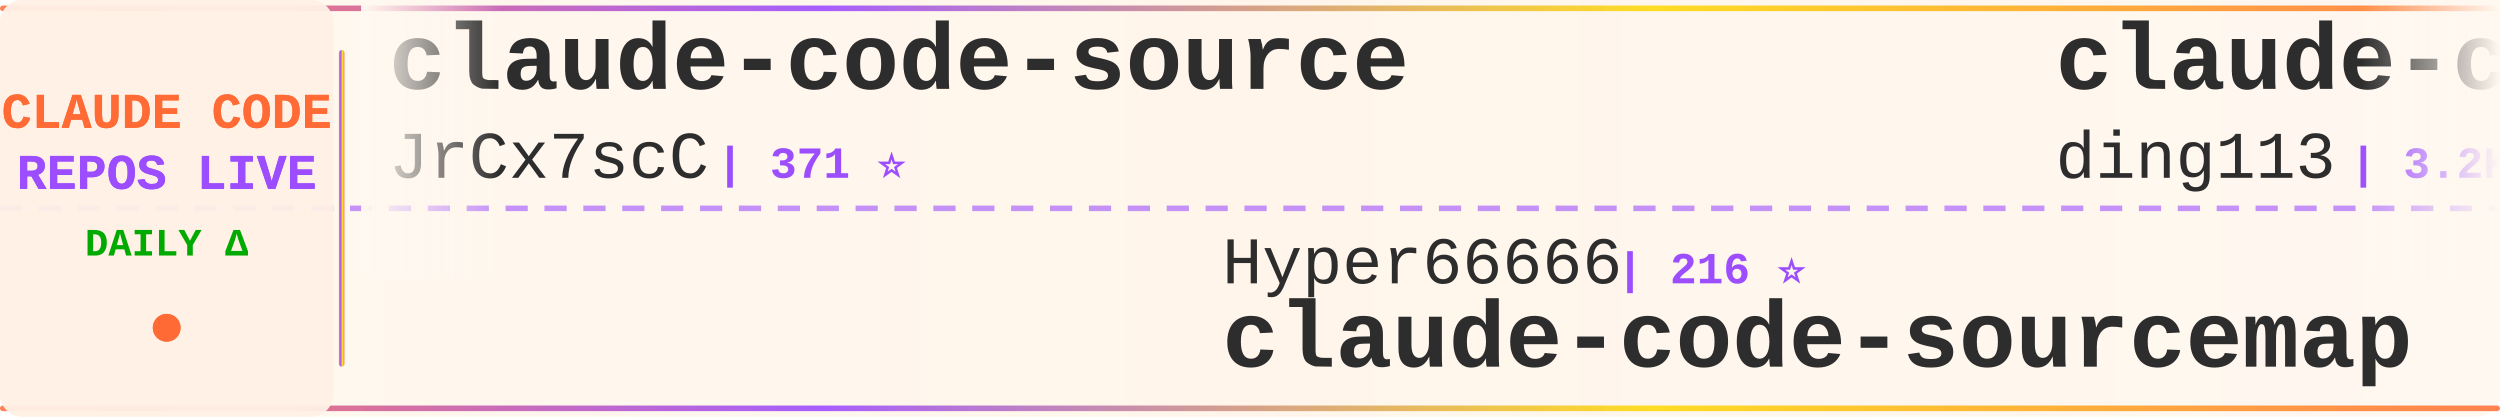
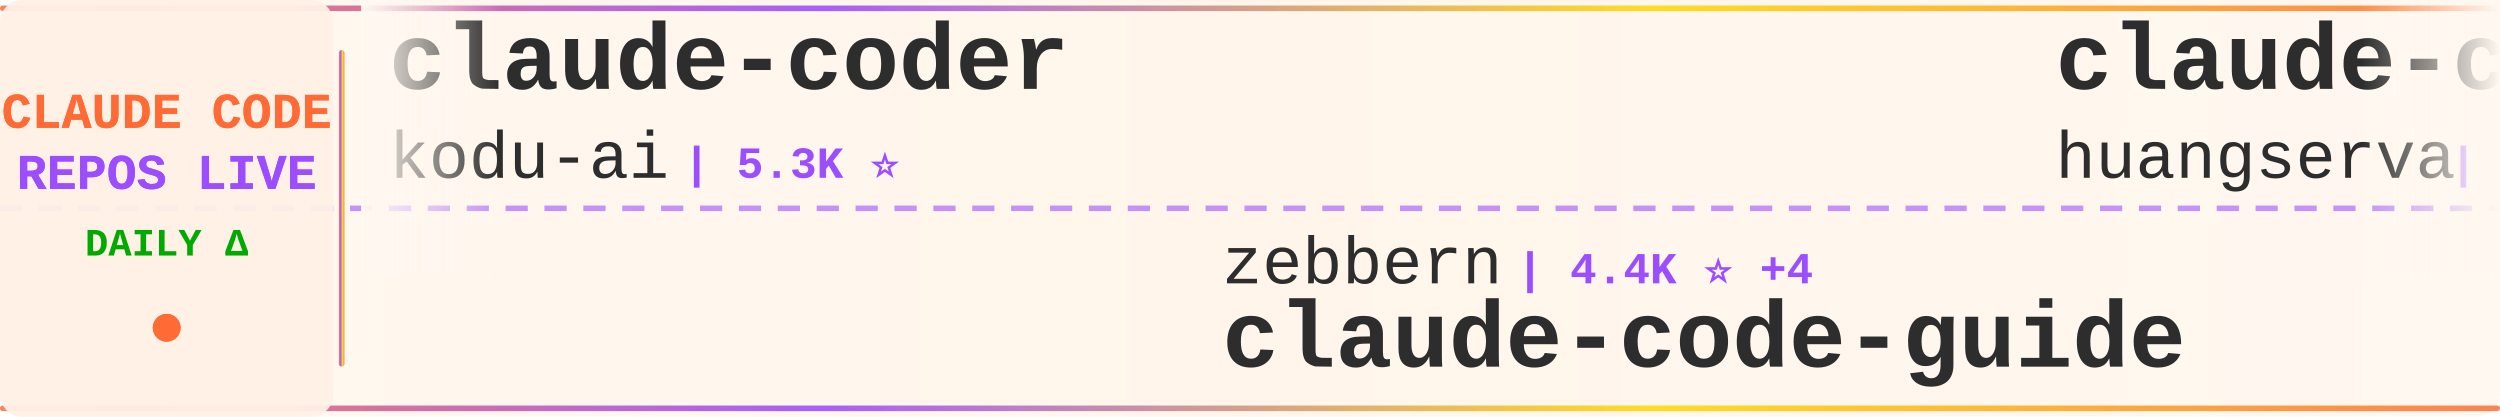
<svg xmlns="http://www.w3.org/2000/svg" width="900" height="150">
  <defs>
    <linearGradient id="tickerBg" x1="0%" y1="0%" x2="100%" y2="0%">
      <stop offset="0%" style="stop-color:#fff8f0;stop-opacity:0.98" />
      <stop offset="50%" style="stop-color:#fff5eb;stop-opacity:1" />
      <stop offset="100%" style="stop-color:#fff8f0;stop-opacity:0.98" />
    </linearGradient>
    <linearGradient id="borderGrad" x1="0%" y1="0%" x2="100%" y2="0%">
      <stop offset="0%" style="stop-color:#FF6B35;stop-opacity:0.85">
        <animate attributeName="stop-opacity" values="0.85;1;0.85" dur="2s" repeatCount="indefinite" />
      </stop>
      <stop offset="33%" style="stop-color:#9C4EFF;stop-opacity:0.9">
        <animate attributeName="stop-opacity" values="0.9;1;0.9" dur="2.2s" repeatCount="indefinite" />
      </stop>
      <stop offset="66%" style="stop-color:#FFD700;stop-opacity:0.85">
        <animate attributeName="stop-opacity" values="0.85;1;0.85" dur="1.8s" repeatCount="indefinite" />
      </stop>
      <stop offset="100%" style="stop-color:#FF6B35;stop-opacity:0.85">
        <animate attributeName="stop-opacity" values="0.85;1;0.85" dur="2s" repeatCount="indefinite" />
      </stop>
    </linearGradient>
    <filter id="textGlow">
      <feGaussianBlur stdDeviation="0.15" result="coloredBlur" />
      <feMerge>
        <feMergeNode in="coloredBlur" />
        <feMergeNode in="SourceGraphic" />
      </feMerge>
    </filter>
    <filter id="metricGlow">
      <feGaussianBlur stdDeviation="0.2" result="coloredBlur" />
      <feMerge>
        <feMergeNode in="coloredBlur" />
        <feMergeNode in="SourceGraphic" />
      </feMerge>
    </filter>
    <linearGradient id="leftFade" x1="0%" y1="0%" x2="100%" y2="0%">
      <stop offset="0%" style="stop-color:#fff8f0;stop-opacity:1" />
      <stop offset="100%" style="stop-color:#fff8f0;stop-opacity:0" />
    </linearGradient>
    <linearGradient id="rightFade" x1="0%" y1="0%" x2="100%" y2="0%">
      <stop offset="0%" style="stop-color:#fff8f0;stop-opacity:0" />
      <stop offset="100%" style="stop-color:#fff8f0;stop-opacity:1" />
    </linearGradient>
  </defs>
  <rect width="900" height="150" fill="url(#tickerBg)" rx="8" />
  <rect x="0" y="2" width="900" height="2" fill="url(#borderGrad)" rx="1" />
  <rect x="0" y="146" width="900" height="2" fill="url(#borderGrad)" rx="1" />
  <line x1="0" y1="75" x2="900" y2="75" stroke="#9C4EFF" stroke-width="2" stroke-dasharray="8 6" opacity="0.6" />
  <rect x="0" y="0" width="120" height="150" fill="#fff0e6" opacity="0.95" rx="8" />
  <text x="60" y="46" font-family="'Courier New', monospace" font-size="18" font-weight="bold" fill="#FF6B35" text-anchor="middle" filter="url(#textGlow)">
    CLAUDE CODE
  </text>
  <text x="60" y="68" font-family="'Courier New', monospace" font-size="18" font-weight="bold" fill="#9C4EFF" text-anchor="middle" filter="url(#textGlow)">
    REPOS LIVE
  </text>
  <text x="60" y="92" font-family="'Courier New', monospace" font-size="14" font-weight="bold" fill="#00aa00" text-anchor="middle">
    DAILY Δ
  </text>
  <circle cx="60" cy="118" r="5" fill="#FF6B35" filter="url(#metricGlow)">
    <animate attributeName="r" values="4;6;4" dur="1.5s" repeatCount="indefinite" />
    <animate attributeName="opacity" values="0.6;1;0.6" dur="1.5s" repeatCount="indefinite" />
  </circle>
  <rect x="122" y="18" width="2" height="114" fill="url(#borderGrad)" rx="1" />
  <clipPath id="tickerClip">
    <rect x="130" y="0" width="770" height="150" />
  </clipPath>
  <g clip-path="url(#tickerClip)">
    <g id="tickerItems">
      <animateTransform attributeName="transform" attributeType="XML" type="translate" from="0 0" to="-3000 0" dur="54s" repeatCount="indefinite" />
      <g transform="translate(0, 0)">
-         <text x="140" y="32" font-family="'Courier New', monospace" font-size="34" font-weight="bold" fill="#2d2d2d">claude-code-source</text>
-         <text x="140" y="64" font-family="'Courier New', monospace" font-size="24" font-weight="normal" fill="#2d2d2d" opacity="1.0">JrCx7scC</text>
-         <text x="258" y="64" font-family="'Courier New', monospace" font-size="16" font-weight="bold" fill="#9C4EFF"> | 371 ⭐</text>
+         <text x="140" y="32" font-family="'Courier New', monospace" font-size="34" font-weight="bold" fill="#2d2d2d">claude-coder</text>
+         <text x="140" y="64" font-family="'Courier New', monospace" font-size="24" font-weight="normal" fill="#2d2d2d" opacity="1.0">kodu-ai</text>
+         <text x="246" y="64" font-family="'Courier New', monospace" font-size="16" font-weight="bold" fill="#9C4EFF"> | 5.3K ⭐</text>
      </g>
      <g transform="translate(300, 0)">
-         <text x="140" y="102" font-family="'Courier New', monospace" font-size="24" font-weight="normal" fill="#2d2d2d" opacity="1.0">Hyper66666</text>
-         <text x="282" y="102" font-family="'Courier New', monospace" font-size="16" font-weight="bold" fill="#9C4EFF"> | 216 ⭐</text>
-         <text x="140" y="132" font-family="'Courier New', monospace" font-size="34" font-weight="bold" fill="#2d2d2d">claude-code-sourcemap</text>
+         <text x="140" y="102" font-family="'Courier New', monospace" font-size="24" font-weight="normal" fill="#2d2d2d" opacity="1.0">zebbern</text>
+         <text x="246" y="102" font-family="'Courier New', monospace" font-size="16" font-weight="bold" fill="#9C4EFF"> | 4.4K ⭐ +4</text>
+         <text x="140" y="132" font-family="'Courier New', monospace" font-size="34" font-weight="bold" fill="#2d2d2d">claude-code-guide</text>
      </g>
      <g transform="translate(600, 0)">
-         <text x="140" y="32" font-family="'Courier New', monospace" font-size="34" font-weight="bold" fill="#2d2d2d">claude-code-hub</text>
-         <text x="140" y="64" font-family="'Courier New', monospace" font-size="24" font-weight="normal" fill="#2d2d2d" opacity="1.0">ding113</text>
-         <text x="246" y="64" font-family="'Courier New', monospace" font-size="16" font-weight="bold" fill="#9C4EFF"> | 3.2K ⭐ +7</text>
+         <text x="140" y="32" font-family="'Courier New', monospace" font-size="34" font-weight="bold" fill="#2d2d2d">claude-code-cli</text>
+         <text x="140" y="64" font-family="'Courier New', monospace" font-size="24" font-weight="normal" fill="#2d2d2d" opacity="1.0">huangserva</text>
+         <text x="282" y="64" font-family="'Courier New', monospace" font-size="16" font-weight="bold" fill="#9C4EFF"> | 617 ⭐ +2</text>
      </g>
      <g transform="translate(900, 0)">
-         <text x="140" y="102" font-family="'Courier New', monospace" font-size="24" font-weight="normal" fill="#2d2d2d" opacity="1.0">ykdojo</text>
-         <text x="234" y="102" font-family="'Courier New', monospace" font-size="16" font-weight="bold" fill="#9C4EFF"> | 9.0K ⭐ +6</text>
-         <text x="140" y="132" font-family="'Courier New', monospace" font-size="34" font-weight="bold" fill="#2d2d2d">claude-code-tips</text>
+         <text x="140" y="102" font-family="'Courier New', monospace" font-size="24" font-weight="normal" fill="#2d2d2d" opacity="1.0">ChrisWiles</text>
+         <text x="282" y="102" font-family="'Courier New', monospace" font-size="16" font-weight="bold" fill="#9C4EFF"> | 6.0K ⭐ +1</text>
+         <text x="140" y="132" font-family="'Courier New', monospace" font-size="34" font-weight="bold" fill="#2d2d2d">claude-code-showcase</text>
      </g>
      <g transform="translate(1200, 0)">
-         <text x="140" y="32" font-family="'Courier New', monospace" font-size="34" font-weight="bold" fill="#2d2d2d">claude-code-proxy</text>
-         <text x="140" y="64" font-family="'Courier New', monospace" font-size="24" font-weight="normal" fill="#2d2d2d" opacity="1.0">fuergaosi233</text>
-         <text x="306" y="64" font-family="'Courier New', monospace" font-size="16" font-weight="bold" fill="#9C4EFF"> | 2.7K ⭐ +1</text>
+         <text x="140" y="32" font-family="'Courier New', monospace" font-size="34" font-weight="bold" fill="#2d2d2d">claude-code-webui</text>
+         <text x="140" y="64" font-family="'Courier New', monospace" font-size="24" font-weight="normal" fill="#2d2d2d" opacity="1.0">sugyan</text>
+         <text x="234" y="64" font-family="'Courier New', monospace" font-size="16" font-weight="bold" fill="#9C4EFF"> | 1.1K ⭐</text>
      </g>
      <g transform="translate(1500, 0)">
-         <text x="140" y="102" font-family="'Courier New', monospace" font-size="24" font-weight="normal" fill="#2d2d2d" opacity="1.0">diet103</text>
-         <text x="246" y="102" font-family="'Courier New', monospace" font-size="16" font-weight="bold" fill="#9C4EFF"> | 9.7K ⭐ +4</text>
-         <text x="140" y="132" font-family="'Courier New', monospace" font-size="34" font-weight="bold" fill="#2d2d2d">claude-code-infrastructu...</text>
+         <text x="140" y="102" font-family="'Courier New', monospace" font-size="24" font-weight="normal" fill="#2d2d2d" opacity="1.0">VILA-Lab</text>
+         <text x="258" y="102" font-family="'Courier New', monospace" font-size="16" font-weight="bold" fill="#9C4EFF"> | 1.8K ⭐ +8</text>
+         <text x="140" y="132" font-family="'Courier New', monospace" font-size="34" font-weight="bold" fill="#2d2d2d">Dive-into-Claude-Code</text>
      </g>
      <g transform="translate(1800, 0)">
-         <text x="140" y="32" font-family="'Courier New', monospace" font-size="34" font-weight="bold" fill="#2d2d2d">CLIProxyAPI</text>
-         <text x="140" y="64" font-family="'Courier New', monospace" font-size="24" font-weight="normal" fill="#2d2d2d" opacity="1.0">router-for-me</text>
-         <text x="318" y="64" font-family="'Courier New', monospace" font-size="16" font-weight="bold" fill="#9C4EFF"> | 38.9K ⭐ +114</text>
+         <text x="140" y="32" font-family="'Courier New', monospace" font-size="34" font-weight="bold" fill="#2d2d2d">claude-code-best-practic...</text>
+         <text x="140" y="64" font-family="'Courier New', monospace" font-size="24" font-weight="normal" fill="#2d2d2d" opacity="1.0">shanraisshan</text>
+         <text x="306" y="64" font-family="'Courier New', monospace" font-size="16" font-weight="bold" fill="#9C4EFF"> | 61.8K ⭐ +102</text>
      </g>
      <g transform="translate(2100, 0)">
-         <text x="140" y="102" font-family="'Courier New', monospace" font-size="24" font-weight="normal" fill="#2d2d2d" opacity="1.0">edmund-io</text>
-         <text x="270" y="102" font-family="'Courier New', monospace" font-size="16" font-weight="bold" fill="#9C4EFF"> | 1.5K ⭐ +1</text>
-         <text x="140" y="132" font-family="'Courier New', monospace" font-size="34" font-weight="bold" fill="#2d2d2d">edmunds-claude-code</text>
+         <text x="140" y="102" font-family="'Courier New', monospace" font-size="24" font-weight="normal" fill="#2d2d2d" opacity="1.0">ding113</text>
+         <text x="246" y="102" font-family="'Courier New', monospace" font-size="16" font-weight="bold" fill="#9C4EFF"> | 3.2K ⭐ +6</text>
+         <text x="140" y="132" font-family="'Courier New', monospace" font-size="34" font-weight="bold" fill="#2d2d2d">claude-code-hub</text>
      </g>
      <g transform="translate(2400, 0)">
-         <text x="140" y="32" font-family="'Courier New', monospace" font-size="34" font-weight="bold" fill="#2d2d2d">awesome-claude-code-suba...</text>
-         <text x="140" y="64" font-family="'Courier New', monospace" font-size="24" font-weight="normal" fill="#2d2d2d" opacity="1.0">VoltAgent</text>
-         <text x="270" y="64" font-family="'Courier New', monospace" font-size="16" font-weight="bold" fill="#9C4EFF"> | 22.7K ⭐ +56</text>
+         <text x="140" y="32" font-family="'Courier New', monospace" font-size="34" font-weight="bold" fill="#2d2d2d">sc-claude-code-files</text>
+         <text x="140" y="64" font-family="'Courier New', monospace" font-size="24" font-weight="normal" fill="#2d2d2d" opacity="1.0">https-deeplearning-ai</text>
+         <text x="414" y="64" font-family="'Courier New', monospace" font-size="16" font-weight="bold" fill="#9C4EFF"> | 533 ⭐</text>
      </g>
      <g transform="translate(2700, 0)">
-         <text x="140" y="102" font-family="'Courier New', monospace" font-size="24" font-weight="normal" fill="#2d2d2d" opacity="1.0">RichardAtCT</text>
-         <text x="294" y="102" font-family="'Courier New', monospace" font-size="16" font-weight="bold" fill="#9C4EFF"> | 2.7K ⭐ +2</text>
-         <text x="140" y="132" font-family="'Courier New', monospace" font-size="34" font-weight="bold" fill="#2d2d2d">claude-code-telegram</text>
+         <text x="140" y="102" font-family="'Courier New', monospace" font-size="24" font-weight="normal" fill="#2d2d2d" opacity="1.0">frankbria</text>
+         <text x="270" y="102" font-family="'Courier New', monospace" font-size="16" font-weight="bold" fill="#9C4EFF"> | 9.5K ⭐ +4</text>
+         <text x="140" y="132" font-family="'Courier New', monospace" font-size="34" font-weight="bold" fill="#2d2d2d">ralph-claude-code</text>
      </g>
      <g transform="translate(3000, 0)">
-         <text x="140" y="32" font-family="'Courier New', monospace" font-size="34" font-weight="bold" fill="#2d2d2d">claude-code-source</text>
-         <text x="140" y="64" font-family="'Courier New', monospace" font-size="24" font-weight="normal" fill="#2d2d2d" opacity="1.0">JrCx7scC</text>
-         <text x="258" y="64" font-family="'Courier New', monospace" font-size="16" font-weight="bold" fill="#9C4EFF"> | 371 ⭐</text>
+         <text x="140" y="32" font-family="'Courier New', monospace" font-size="34" font-weight="bold" fill="#2d2d2d">claude-coder</text>
+         <text x="140" y="64" font-family="'Courier New', monospace" font-size="24" font-weight="normal" fill="#2d2d2d" opacity="1.0">kodu-ai</text>
+         <text x="246" y="64" font-family="'Courier New', monospace" font-size="16" font-weight="bold" fill="#9C4EFF"> | 5.3K ⭐</text>
      </g>
      <g transform="translate(3300, 0)">
-         <text x="140" y="102" font-family="'Courier New', monospace" font-size="24" font-weight="normal" fill="#2d2d2d" opacity="1.0">Hyper66666</text>
-         <text x="282" y="102" font-family="'Courier New', monospace" font-size="16" font-weight="bold" fill="#9C4EFF"> | 216 ⭐</text>
-         <text x="140" y="132" font-family="'Courier New', monospace" font-size="34" font-weight="bold" fill="#2d2d2d">claude-code-sourcemap</text>
+         <text x="140" y="102" font-family="'Courier New', monospace" font-size="24" font-weight="normal" fill="#2d2d2d" opacity="1.0">zebbern</text>
+         <text x="246" y="102" font-family="'Courier New', monospace" font-size="16" font-weight="bold" fill="#9C4EFF"> | 4.4K ⭐ +4</text>
+         <text x="140" y="132" font-family="'Courier New', monospace" font-size="34" font-weight="bold" fill="#2d2d2d">claude-code-guide</text>
      </g>
      <g transform="translate(3600, 0)">
-         <text x="140" y="32" font-family="'Courier New', monospace" font-size="34" font-weight="bold" fill="#2d2d2d">claude-code-hub</text>
-         <text x="140" y="64" font-family="'Courier New', monospace" font-size="24" font-weight="normal" fill="#2d2d2d" opacity="1.0">ding113</text>
-         <text x="246" y="64" font-family="'Courier New', monospace" font-size="16" font-weight="bold" fill="#9C4EFF"> | 3.2K ⭐ +7</text>
+         <text x="140" y="32" font-family="'Courier New', monospace" font-size="34" font-weight="bold" fill="#2d2d2d">claude-code-cli</text>
+         <text x="140" y="64" font-family="'Courier New', monospace" font-size="24" font-weight="normal" fill="#2d2d2d" opacity="1.0">huangserva</text>
+         <text x="282" y="64" font-family="'Courier New', monospace" font-size="16" font-weight="bold" fill="#9C4EFF"> | 617 ⭐ +2</text>
      </g>
      <g transform="translate(3900, 0)">
-         <text x="140" y="102" font-family="'Courier New', monospace" font-size="24" font-weight="normal" fill="#2d2d2d" opacity="1.0">ykdojo</text>
-         <text x="234" y="102" font-family="'Courier New', monospace" font-size="16" font-weight="bold" fill="#9C4EFF"> | 9.0K ⭐ +6</text>
-         <text x="140" y="132" font-family="'Courier New', monospace" font-size="34" font-weight="bold" fill="#2d2d2d">claude-code-tips</text>
+         <text x="140" y="102" font-family="'Courier New', monospace" font-size="24" font-weight="normal" fill="#2d2d2d" opacity="1.0">ChrisWiles</text>
+         <text x="282" y="102" font-family="'Courier New', monospace" font-size="16" font-weight="bold" fill="#9C4EFF"> | 6.0K ⭐ +1</text>
+         <text x="140" y="132" font-family="'Courier New', monospace" font-size="34" font-weight="bold" fill="#2d2d2d">claude-code-showcase</text>
      </g>
    </g>
  </g>
  <rect x="130" y="0" width="50" height="100" fill="url(#leftFade)" />
  <rect x="850" y="0" width="50" height="100" fill="url(#rightFade)" />
</svg>
